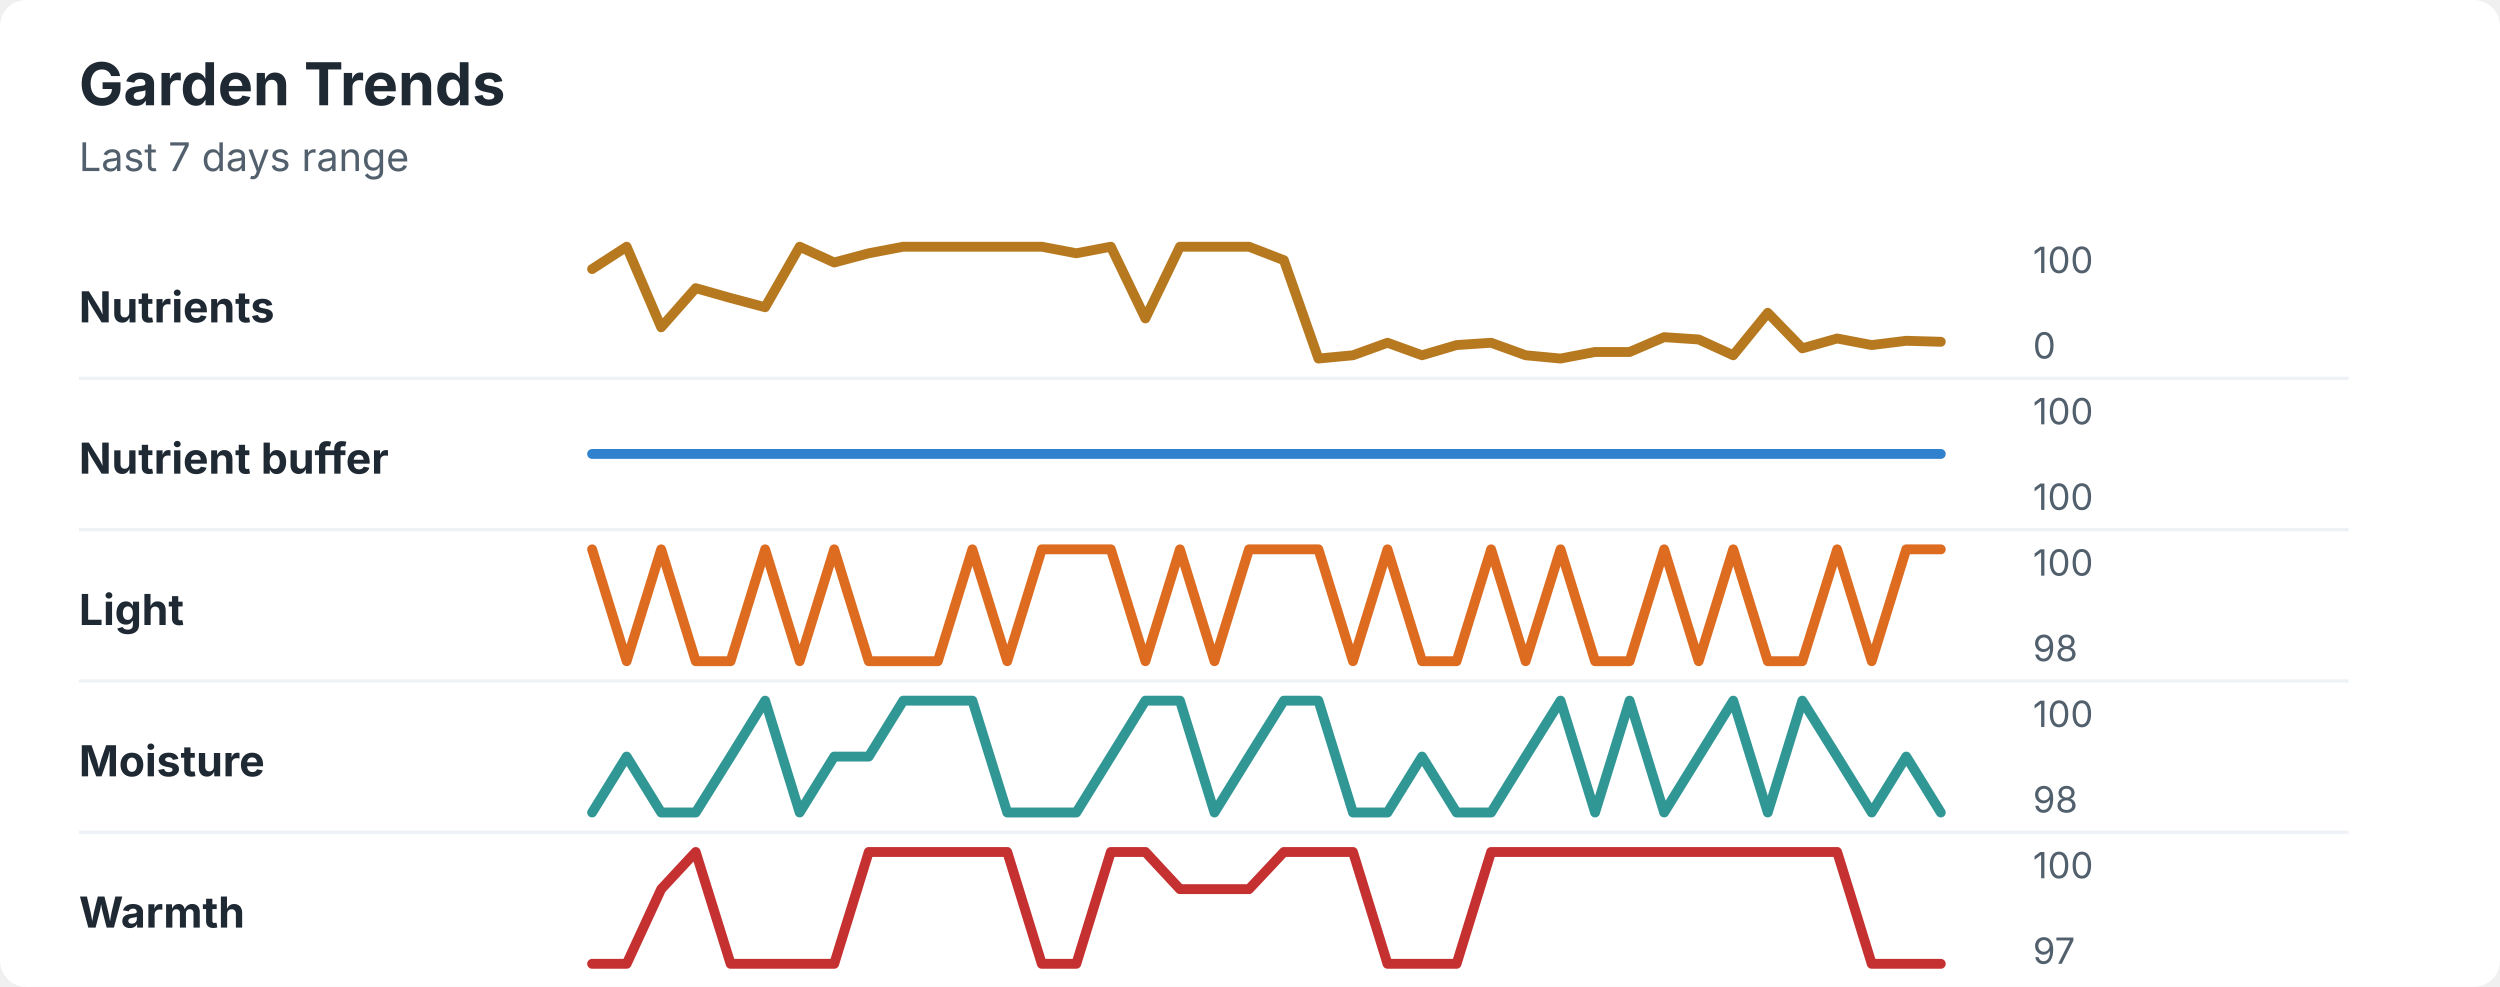
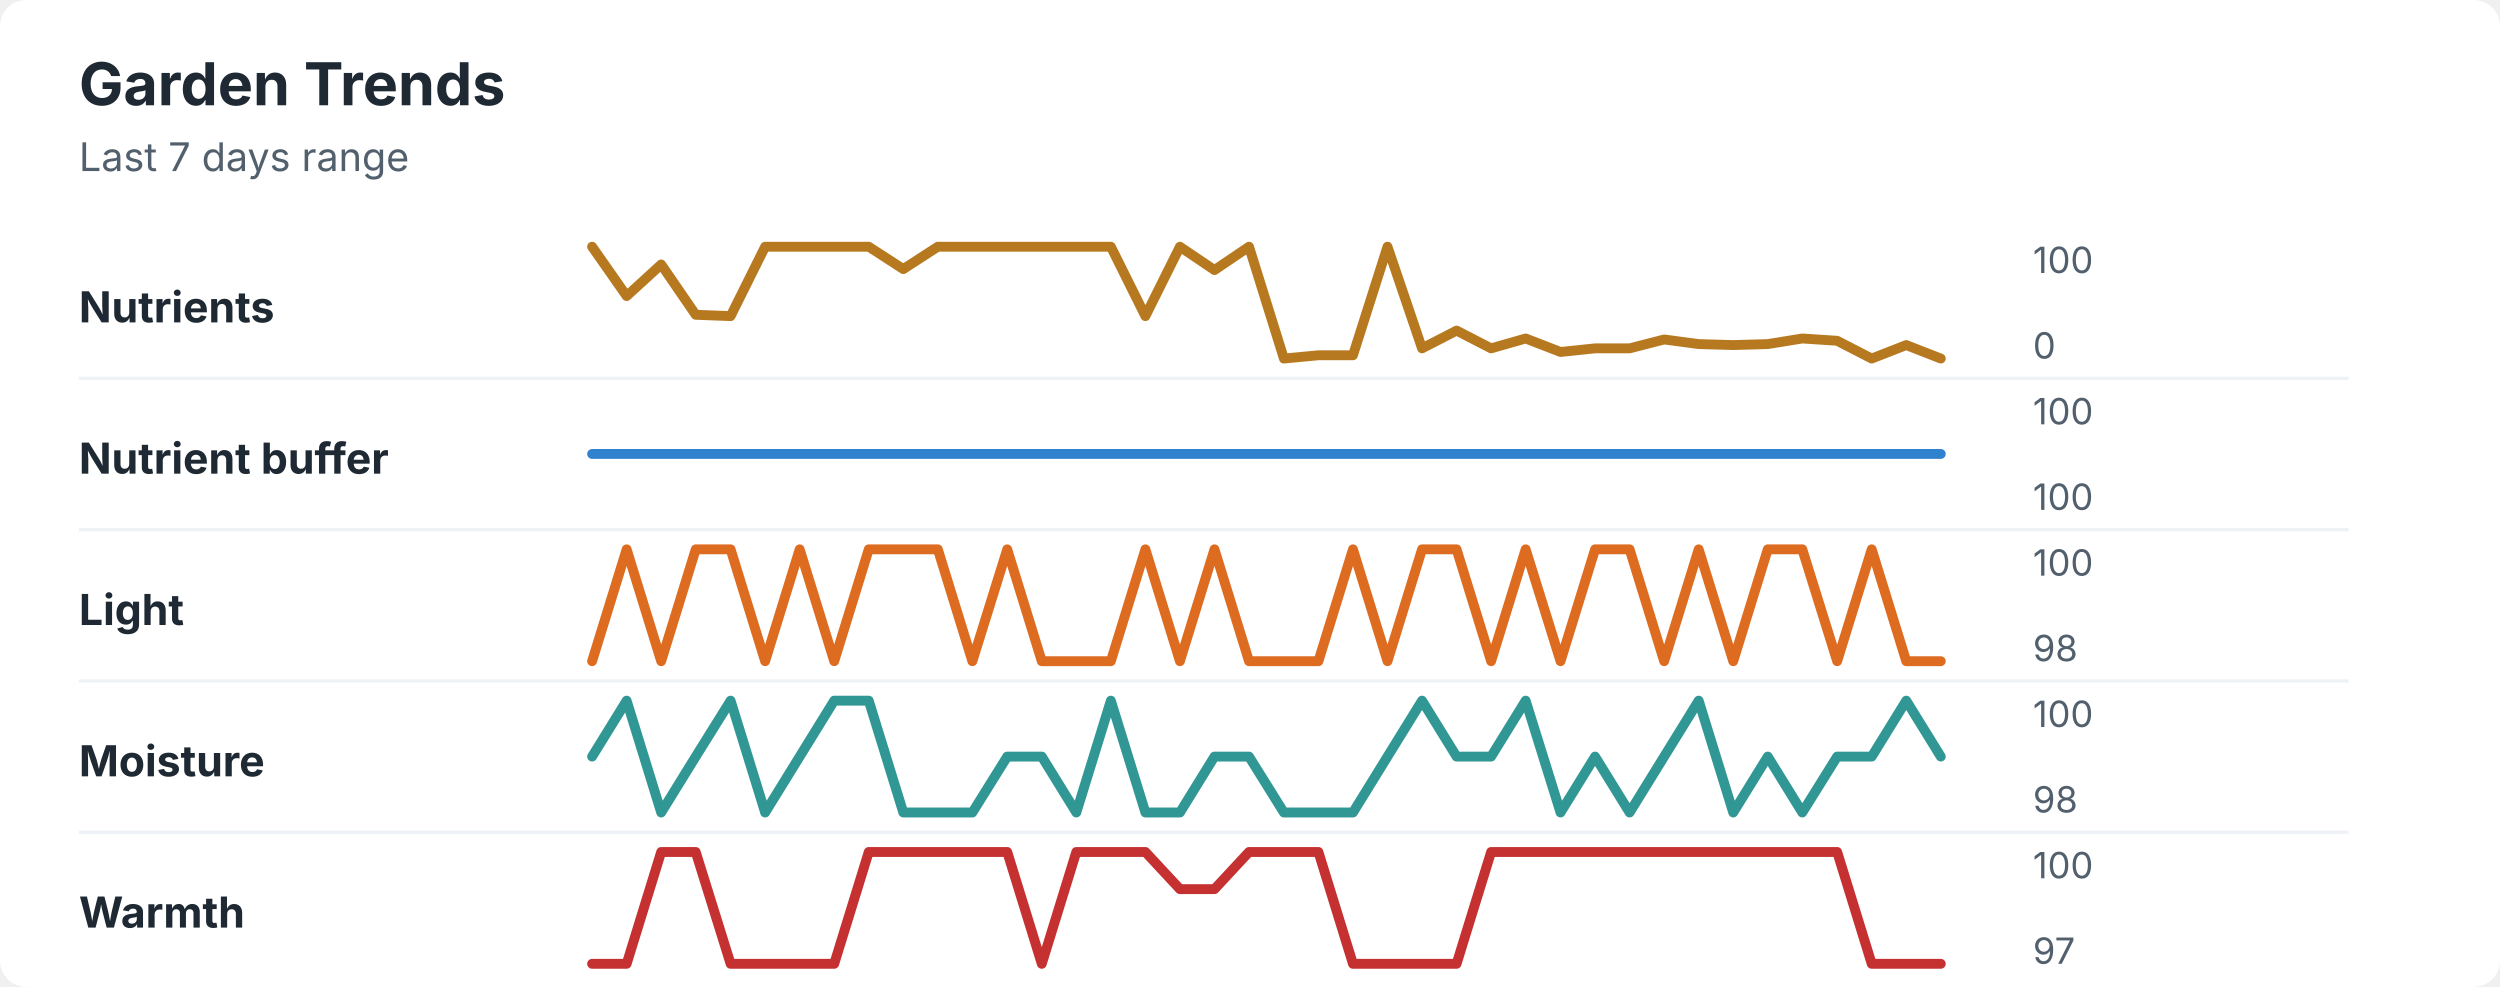
<svg xmlns="http://www.w3.org/2000/svg" width="760" height="300" viewBox="0 0 760 300" role="img" aria-labelledby="title desc">
  <rect width="760" height="300" rx="8" fill="#ffffff" />
  <style>
    text { font-family: -apple-system, BlinkMacSystemFont, "Segoe UI", sans-serif; }
    .title { font-size: 18px; font-weight: 700; fill: #1f2933; }
    .subtitle { font-size: 12px; fill: #52606d; }
    .label { font-size: 13px; font-weight: 650; fill: #1f2933; }
    .axis-value { font-size: 11px; fill: #52606d; }
    .separator { stroke: #eef2f7; stroke-width: 1; }
  </style>
  <text x="24" y="32" class="title">Garden Trends</text>
  <text x="24" y="52" class="subtitle">Last 7 days range</text>
  <text x="24" y="98" class="label">Nutrients</text>
-   <polyline points="180.0,81.8 190.5,75.0 201.0,99.5 211.5,87.6 222.1,90.6 232.6,93.4 243.1,75.0 253.6,79.8 264.1,77.0 274.6,75.0 285.1,75.0 295.6,75.0 306.2,75.0 316.7,75.0 327.2,77.0 337.7,75.0 348.2,96.8 358.7,75.0 369.2,75.0 379.7,75.0 390.3,79.1 400.8,109.0 411.3,108.0 421.8,104.2 432.3,108.0 442.8,104.9 453.3,104.2 463.8,108.0 474.4,109.0 484.9,107.0 495.4,107.0 505.9,102.5 516.4,103.2 526.9,108.0 537.4,95.1 547.9,105.9 558.5,102.9 569.0,104.9 579.5,103.6 590.0,103.9 " fill="none" stroke="#b7791f" stroke-width="3" stroke-linecap="round" stroke-linejoin="round" />
+   <polyline points="180.0,75.0 190.5,90.0 201.0,80.4 211.5,95.7 222.1,96.1 232.6,75.0 243.1,75.0 253.6,75.0 264.1,75.0 274.6,81.8 285.1,75.0 295.6,75.0 306.2,75.0 316.7,75.0 327.2,75.0 337.7,75.0 348.2,96.1 358.7,75.0 369.2,82.1 379.7,75.0 390.3,109.0 400.8,108.0 411.3,108.0 421.8,75.0 432.3,105.9 442.8,100.5 453.3,105.9 463.8,102.9 474.4,107.0 484.9,105.9 495.4,105.9 505.9,103.2 516.4,104.6 526.9,104.9 537.4,104.6 547.9,102.9 558.5,103.6 569.0,109.0 579.5,104.9 590.0,109.0 " fill="none" stroke="#b7791f" stroke-width="3" stroke-linecap="round" stroke-linejoin="round" />
  <text x="618" y="83" class="axis-value">100</text>
  <text x="618" y="109" class="axis-value">0</text>
  <line x1="24" y1="115.0" x2="714" y2="115.0" class="separator" />
  <text x="24" y="144" class="label">Nutrient buffer</text>
  <polyline points="180.0,138.0 190.5,138.0 201.0,138.0 211.5,138.0 222.1,138.0 232.6,138.0 243.1,138.0 253.6,138.0 264.1,138.0 274.6,138.0 285.1,138.0 295.6,138.0 306.2,138.0 316.7,138.0 327.2,138.0 337.7,138.0 348.2,138.0 358.7,138.0 369.2,138.0 379.7,138.0 390.3,138.0 400.8,138.0 411.3,138.0 421.8,138.0 432.3,138.0 442.8,138.0 453.3,138.0 463.8,138.0 474.4,138.0 484.9,138.0 495.4,138.0 505.9,138.0 516.4,138.0 526.9,138.0 537.4,138.0 547.9,138.0 558.5,138.0 569.0,138.0 579.5,138.0 590.0,138.0 " fill="none" stroke="#3182ce" stroke-width="3" stroke-linecap="round" stroke-linejoin="round" />
  <text x="618" y="129" class="axis-value">100</text>
  <text x="618" y="155" class="axis-value">100</text>
  <line x1="24" y1="161.0" x2="714" y2="161.0" class="separator" />
  <text x="24" y="190" class="label">Light</text>
-   <polyline points="180.0,167.0 190.5,201.0 201.0,167.0 211.5,201.0 222.1,201.0 232.6,167.0 243.1,201.0 253.6,167.0 264.1,201.0 274.6,201.0 285.1,201.0 295.6,167.0 306.2,201.0 316.7,167.0 327.2,167.0 337.7,167.0 348.2,201.0 358.7,167.0 369.2,201.0 379.7,167.0 390.3,167.0 400.8,167.0 411.3,201.0 421.8,167.0 432.3,201.0 442.8,201.0 453.3,167.0 463.8,201.0 474.4,167.0 484.9,201.0 495.4,201.0 505.9,167.0 516.4,201.0 526.9,167.0 537.4,201.0 547.9,201.0 558.5,167.0 569.0,201.0 579.5,167.0 590.0,167.0 " fill="none" stroke="#dd6b20" stroke-width="3" stroke-linecap="round" stroke-linejoin="round" />
+   <polyline points="180.0,201.0 190.5,167.0 201.0,201.0 211.5,167.0 222.1,167.0 232.6,201.0 243.1,167.0 253.6,201.0 264.1,167.0 274.6,167.0 285.1,167.0 295.6,201.0 306.2,167.0 316.7,201.0 327.2,201.0 337.7,201.0 348.2,167.0 358.7,201.0 369.2,167.0 379.7,201.0 390.3,201.0 400.8,201.0 411.3,167.0 421.8,201.0 432.3,167.0 442.8,167.0 453.3,201.0 463.8,167.0 474.4,201.0 484.9,167.0 495.4,167.0 505.9,201.0 516.4,167.0 526.9,201.0 537.4,167.0 547.9,167.0 558.5,201.0 569.0,167.0 579.5,201.0 590.0,201.0 " fill="none" stroke="#dd6b20" stroke-width="3" stroke-linecap="round" stroke-linejoin="round" />
  <text x="618" y="175" class="axis-value">100</text>
  <text x="618" y="201" class="axis-value">98</text>
  <line x1="24" y1="207.0" x2="714" y2="207.0" class="separator" />
  <text x="24" y="236" class="label">Moisture</text>
-   <polyline points="180.0,247.0 190.5,230.0 201.0,247.0 211.5,247.0 222.1,230.0 232.6,213.0 243.1,247.0 253.6,230.0 264.1,230.0 274.6,213.0 285.1,213.0 295.6,213.0 306.2,247.0 316.7,247.0 327.2,247.0 337.7,230.0 348.2,213.0 358.7,213.0 369.2,247.0 379.7,230.0 390.3,213.0 400.8,213.0 411.3,247.0 421.8,247.0 432.3,230.0 442.8,247.0 453.3,247.0 463.8,230.0 474.4,213.0 484.9,247.0 495.4,213.0 505.9,247.0 516.4,230.0 526.9,213.0 537.4,247.0 547.9,213.0 558.5,230.0 569.0,247.0 579.5,230.0 590.0,247.0 " fill="none" stroke="#319795" stroke-width="3" stroke-linecap="round" stroke-linejoin="round" />
+   <polyline points="180.0,230.0 190.5,213.0 201.0,247.0 211.5,230.0 222.1,213.0 232.6,247.0 243.1,230.0 253.6,213.0 264.1,213.0 274.6,247.0 285.1,247.0 295.6,247.0 306.2,230.0 316.7,230.0 327.2,247.0 337.7,213.0 348.2,247.0 358.7,247.0 369.2,230.0 379.7,230.0 390.3,247.0 400.8,247.0 411.3,247.0 421.8,230.0 432.3,213.0 442.8,230.0 453.3,230.0 463.8,213.0 474.4,247.0 484.9,230.0 495.4,247.0 505.9,230.0 516.4,213.0 526.9,247.0 537.4,230.0 547.9,247.0 558.5,230.0 569.0,230.0 579.5,213.0 590.0,230.0 " fill="none" stroke="#319795" stroke-width="3" stroke-linecap="round" stroke-linejoin="round" />
  <text x="618" y="221" class="axis-value">100</text>
  <text x="618" y="247" class="axis-value">98</text>
  <line x1="24" y1="253.0" x2="714" y2="253.0" class="separator" />
  <text x="24" y="282" class="label">Warmth</text>
-   <polyline points="180.0,293.0 190.5,293.0 201.0,270.3 211.5,259.0 222.1,293.0 232.6,293.0 243.1,293.0 253.6,293.0 264.1,259.0 274.6,259.0 285.1,259.0 295.6,259.0 306.2,259.0 316.7,293.0 327.2,293.0 337.7,259.0 348.2,259.0 358.7,270.3 369.2,270.3 379.7,270.3 390.3,259.0 400.8,259.0 411.3,259.0 421.8,293.0 432.3,293.0 442.8,293.0 453.3,259.0 463.8,259.0 474.4,259.0 484.9,259.0 495.4,259.0 505.9,259.0 516.4,259.0 526.9,259.0 537.4,259.0 547.9,259.0 558.5,259.0 569.0,293.0 579.5,293.0 590.0,293.0 " fill="none" stroke="#c53030" stroke-width="3" stroke-linecap="round" stroke-linejoin="round" />
+   <polyline points="180.0,293.0 190.5,293.0 201.0,259.0 211.5,259.0 222.1,293.0 232.6,293.0 243.1,293.0 253.6,293.0 264.1,259.0 274.6,259.0 285.1,259.0 295.6,259.0 306.2,259.0 316.7,293.0 327.2,259.0 337.7,259.0 348.2,259.0 358.7,270.3 369.2,270.3 379.7,259.0 390.3,259.0 400.8,259.0 411.3,293.0 421.8,293.0 432.3,293.0 442.8,293.0 453.3,259.0 463.8,259.0 474.4,259.0 484.9,259.0 495.4,259.0 505.9,259.0 516.4,259.0 526.9,259.0 537.4,259.0 547.9,259.0 558.5,259.0 569.0,293.0 579.5,293.0 590.0,293.0 " fill="none" stroke="#c53030" stroke-width="3" stroke-linecap="round" stroke-linejoin="round" />
  <text x="618" y="267" class="axis-value">100</text>
  <text x="618" y="293" class="axis-value">97</text>
</svg>
